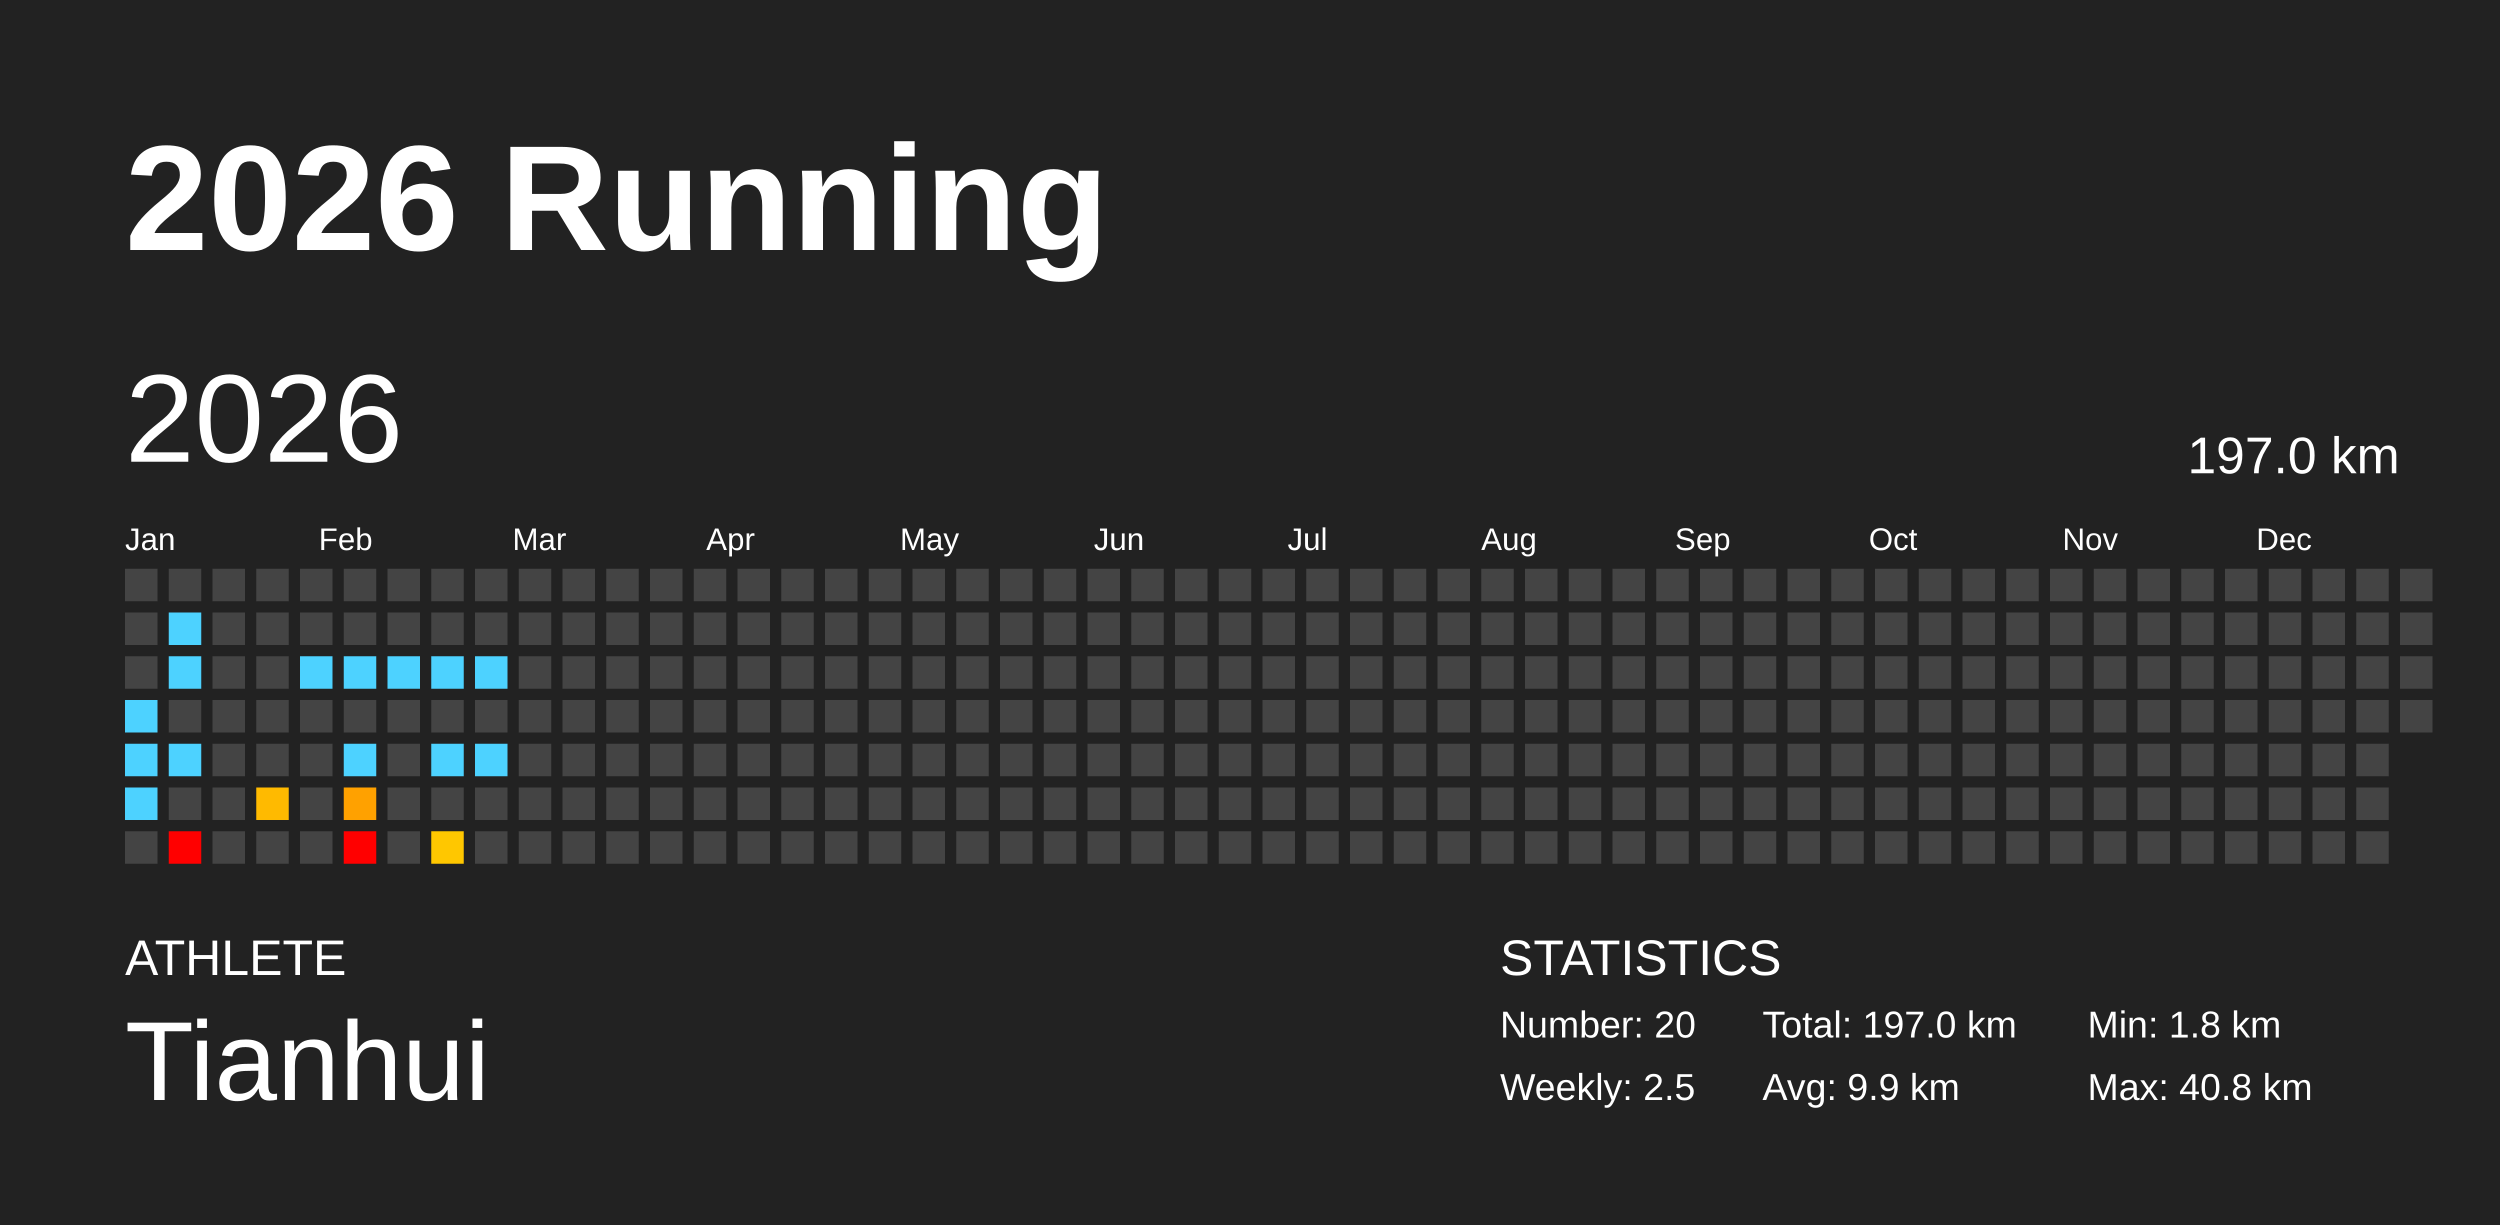
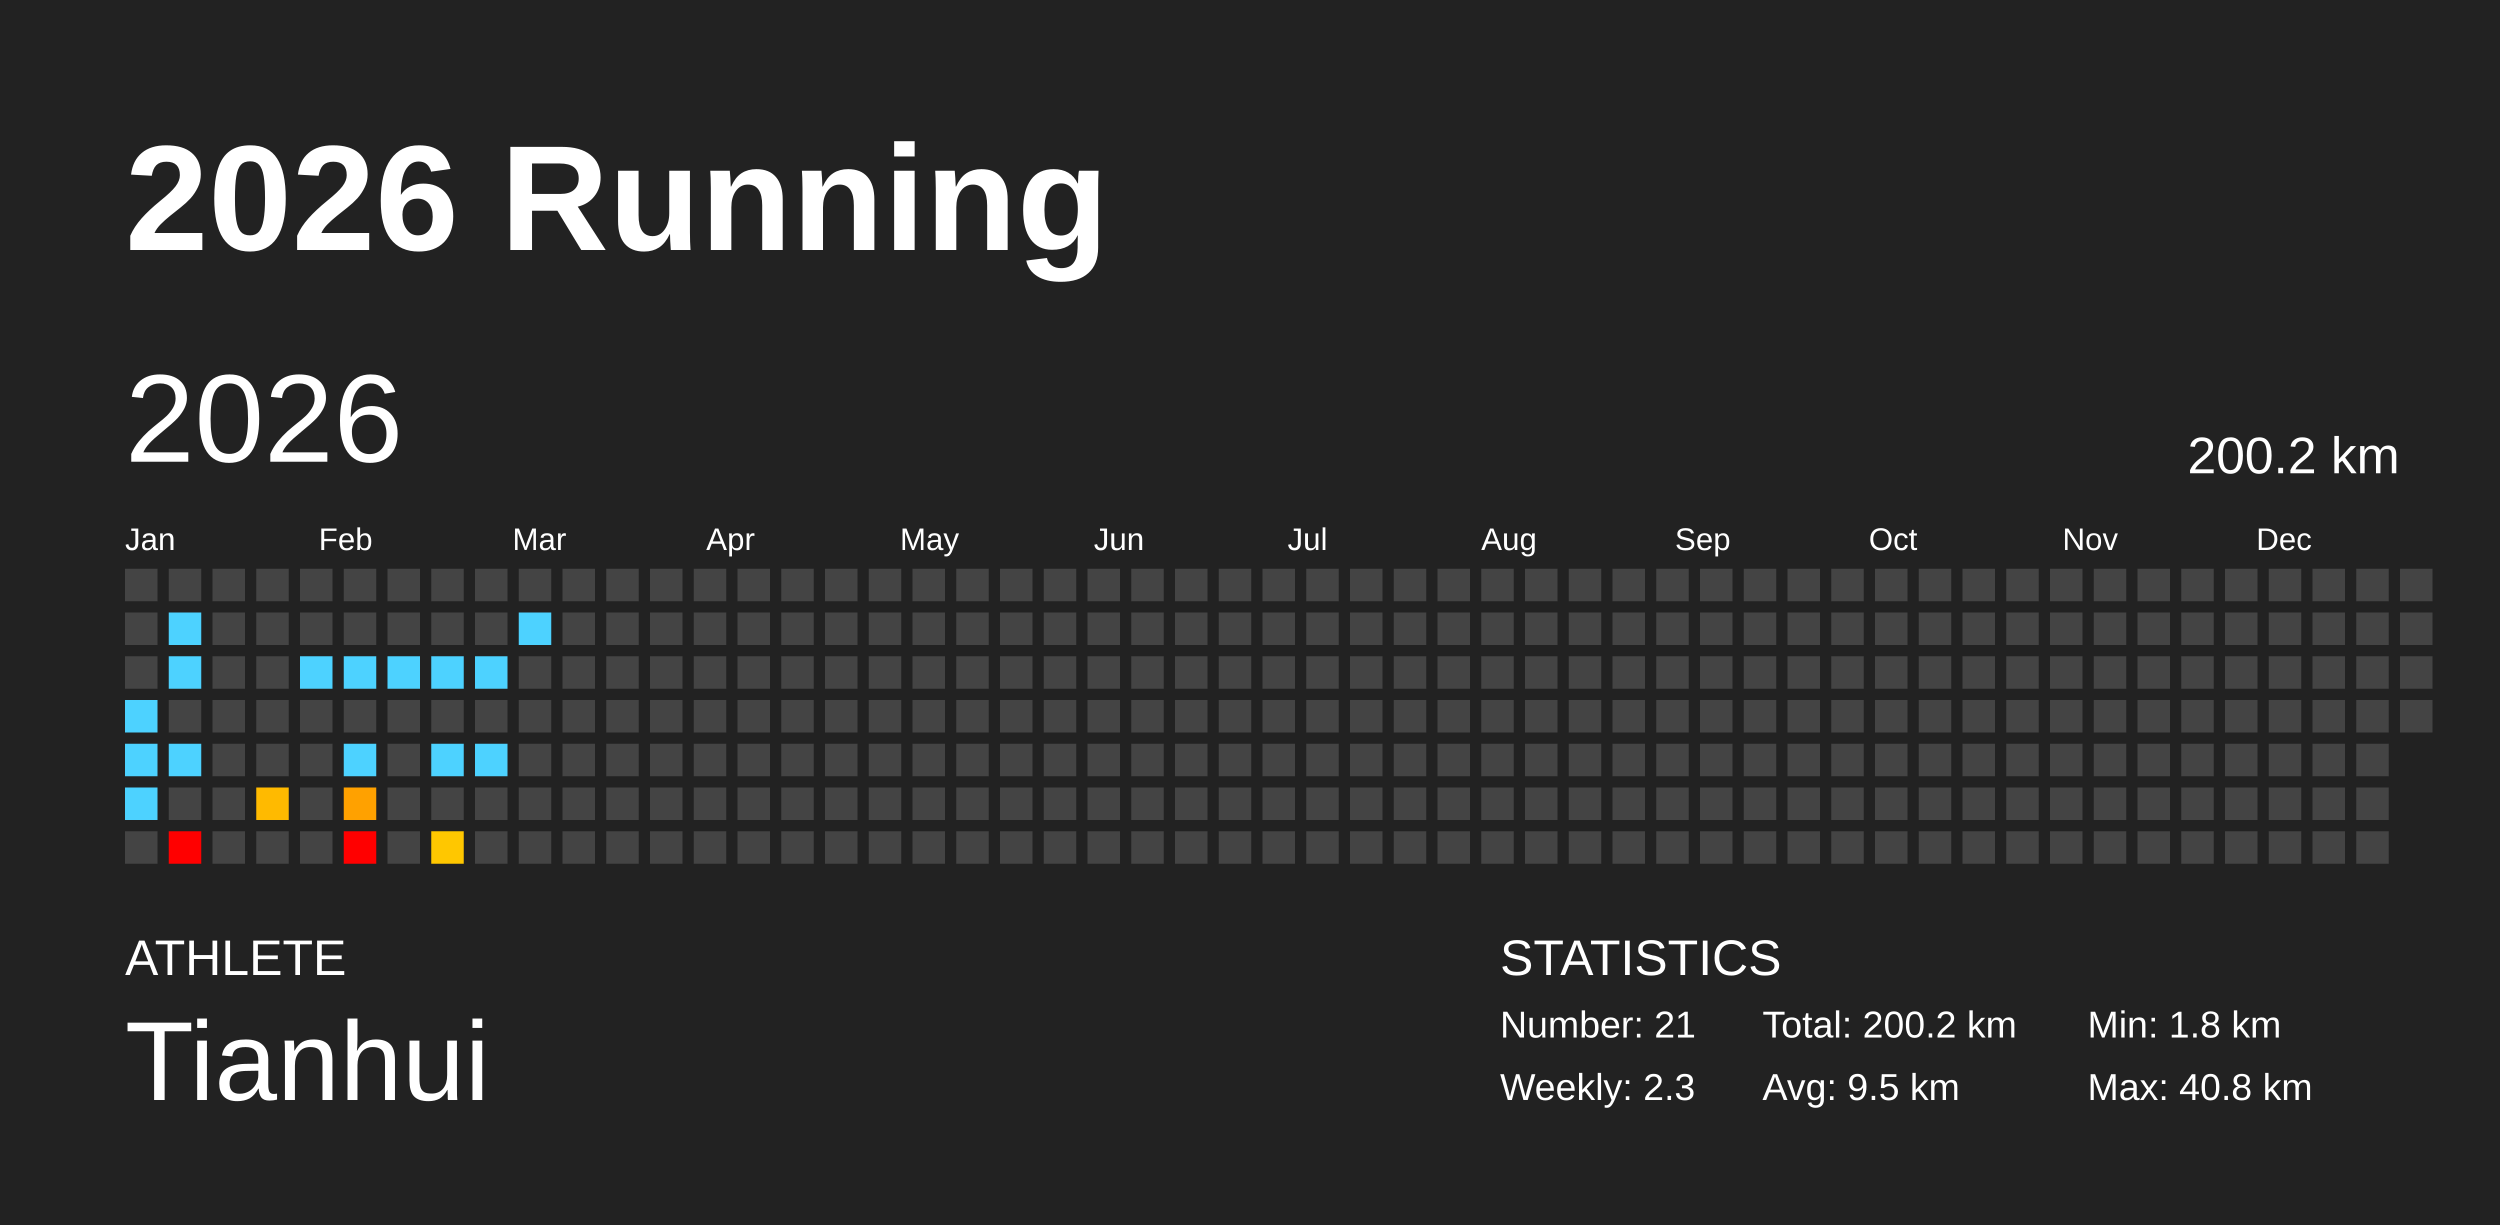
<svg xmlns="http://www.w3.org/2000/svg" baseProfile="full" height="98mm" version="1.1" viewBox="0,0,200,98" width="200mm">
  <defs />
  <rect fill="#222222" height="98" width="200" x="0" y="0" />
  <text fill="#FFFFFF" style="font-size:12px; font-family:Arial; font-weight:bold;" x="10" y="20">2026 Running</text>
  <text fill="#FFFFFF" style="font-size:4px; font-family:Arial" x="10" y="78">ATHLETE</text>
  <text fill="#FFFFFF" style="font-size:9px; font-family:Arial" x="10" y="88">Tianhui</text>
  <text fill="#FFFFFF" style="font-size:4px; font-family:Arial" x="120" y="78">STATISTICS</text>
-   <text fill="#FFFFFF" style="font-size:3px; font-family:Arial" x="120" y="83">Number: 20</text>
-   <text fill="#FFFFFF" style="font-size:3px; font-family:Arial" x="120" y="88">Weekly: 2.5</text>
-   <text fill="#FFFFFF" style="font-size:3px; font-family:Arial" x="141" y="83">Total: 197.0 km</text>
-   <text fill="#FFFFFF" style="font-size:3px; font-family:Arial" x="141" y="88">Avg: 9.9 km</text>
+   <text fill="#FFFFFF" style="font-size:3px; font-family:Arial" x="120" y="83">Number: 21</text>
+   <text fill="#FFFFFF" style="font-size:3px; font-family:Arial" x="120" y="88">Weekly: 2.3</text>
+   <text fill="#FFFFFF" style="font-size:3px; font-family:Arial" x="141" y="83">Total: 200.2 km</text>
+   <text fill="#FFFFFF" style="font-size:3px; font-family:Arial" x="141" y="88">Avg: 9.5 km</text>
  <text fill="#FFFFFF" style="font-size:3px; font-family:Arial" x="167" y="83">Min: 1.8 km</text>
  <text fill="#FFFFFF" style="font-size:3px; font-family:Arial" x="167" y="88">Max: 40.8 km</text>
  <text dominant-baseline="hanging" fill="#FFFFFF" style="font-size:10.0px; font-family:Arial;" x="10" y="30">2026</text>
-   <text dominant-baseline="hanging" fill="#FFFFFF" style="font-size:4.125px; font-family:Arial;" x="175" y="35">197.0 km</text>
+   <text dominant-baseline="hanging" fill="#FFFFFF" style="font-size:4.125px; font-family:Arial;" x="175" y="35">200.2 km</text>
  <text fill="#FFFFFF" style="font-size:2.5px; font-family:Arial" x="10.0" y="44">Jan</text>
  <text fill="#FFFFFF" style="font-size:2.5px; font-family:Arial" x="25.5" y="44">Feb</text>
  <text fill="#FFFFFF" style="font-size:2.5px; font-family:Arial" x="41.0" y="44">Mar</text>
  <text fill="#FFFFFF" style="font-size:2.5px; font-family:Arial" x="56.5" y="44">Apr</text>
  <text fill="#FFFFFF" style="font-size:2.5px; font-family:Arial" x="72.0" y="44">May</text>
  <text fill="#FFFFFF" style="font-size:2.5px; font-family:Arial" x="87.5" y="44">Jun</text>
  <text fill="#FFFFFF" style="font-size:2.5px; font-family:Arial" x="103.0" y="44">Jul</text>
  <text fill="#FFFFFF" style="font-size:2.5px; font-family:Arial" x="118.5" y="44">Aug</text>
  <text fill="#FFFFFF" style="font-size:2.5px; font-family:Arial" x="134.0" y="44">Sep</text>
  <text fill="#FFFFFF" style="font-size:2.5px; font-family:Arial" x="149.5" y="44">Oct</text>
  <text fill="#FFFFFF" style="font-size:2.5px; font-family:Arial" x="165.0" y="44">Nov</text>
  <text fill="#FFFFFF" style="font-size:2.5px; font-family:Arial" x="180.5" y="44">Dec</text>
  <rect fill="#444444" height="2.6" width="2.6" x="10.0" y="45.5" />
  <rect fill="#444444" height="2.6" width="2.6" x="10.0" y="49.0" />
  <rect fill="#444444" height="2.6" width="2.6" x="10.0" y="52.5" />
  <rect fill="#4dd2ff" height="2.6" width="2.6" x="10.0" y="56.0" />
  <rect fill="#4dd2ff" height="2.6" width="2.6" x="10.0" y="59.5" />
  <rect fill="#4dd2ff" height="2.6" width="2.6" x="10.0" y="63.0" />
  <rect fill="#444444" height="2.6" width="2.6" x="10.0" y="66.5" />
  <rect fill="#444444" height="2.6" width="2.6" x="13.5" y="45.5" />
  <rect fill="#4dd2ff" height="2.6" width="2.6" x="13.5" y="49.0" />
  <rect fill="#4dd2ff" height="2.6" width="2.6" x="13.5" y="52.5" />
  <rect fill="#444444" height="2.6" width="2.6" x="13.5" y="56.0" />
  <rect fill="#4dd2ff" height="2.6" width="2.6" x="13.5" y="59.5" />
  <rect fill="#444444" height="2.6" width="2.6" x="13.5" y="63.0" />
  <rect fill="red" height="2.6" width="2.6" x="13.5" y="66.5" />
  <rect fill="#444444" height="2.6" width="2.6" x="17.0" y="45.5" />
  <rect fill="#444444" height="2.6" width="2.6" x="17.0" y="49.0" />
  <rect fill="#444444" height="2.6" width="2.6" x="17.0" y="52.5" />
  <rect fill="#444444" height="2.6" width="2.6" x="17.0" y="56.0" />
  <rect fill="#444444" height="2.6" width="2.6" x="17.0" y="59.5" />
  <rect fill="#444444" height="2.6" width="2.6" x="17.0" y="63.0" />
  <rect fill="#444444" height="2.6" width="2.6" x="17.0" y="66.5" />
  <rect fill="#444444" height="2.6" width="2.6" x="20.5" y="45.5" />
  <rect fill="#444444" height="2.6" width="2.6" x="20.5" y="49.0" />
  <rect fill="#444444" height="2.6" width="2.6" x="20.5" y="52.5" />
  <rect fill="#444444" height="2.6" width="2.6" x="20.5" y="56.0" />
  <rect fill="#444444" height="2.6" width="2.6" x="20.5" y="59.5" />
  <rect fill="#ffba00" height="2.6" width="2.6" x="20.5" y="63.0" />
  <rect fill="#444444" height="2.6" width="2.6" x="20.5" y="66.5" />
  <rect fill="#444444" height="2.6" width="2.6" x="24.0" y="45.5" />
  <rect fill="#444444" height="2.6" width="2.6" x="24.0" y="49.0" />
  <rect fill="#4dd2ff" height="2.6" width="2.6" x="24.0" y="52.5" />
  <rect fill="#444444" height="2.6" width="2.6" x="24.0" y="56.0" />
  <rect fill="#444444" height="2.6" width="2.6" x="24.0" y="59.5" />
  <rect fill="#444444" height="2.6" width="2.6" x="24.0" y="63.0" />
  <rect fill="#444444" height="2.6" width="2.6" x="24.0" y="66.5" />
  <rect fill="#444444" height="2.6" width="2.6" x="27.5" y="45.5" />
  <rect fill="#444444" height="2.6" width="2.6" x="27.5" y="49.0" />
  <rect fill="#4dd2ff" height="2.6" width="2.6" x="27.5" y="52.5" />
  <rect fill="#444444" height="2.6" width="2.6" x="27.5" y="56.0" />
  <rect fill="#4dd2ff" height="2.6" width="2.6" x="27.5" y="59.5" />
  <rect fill="#ffa100" height="2.6" width="2.6" x="27.5" y="63.0" />
  <rect fill="red" height="2.6" width="2.6" x="27.5" y="66.5" />
  <rect fill="#444444" height="2.6" width="2.6" x="31.0" y="45.5" />
  <rect fill="#444444" height="2.6" width="2.6" x="31.0" y="49.0" />
  <rect fill="#4dd2ff" height="2.6" width="2.6" x="31.0" y="52.5" />
  <rect fill="#444444" height="2.6" width="2.6" x="31.0" y="56.0" />
  <rect fill="#444444" height="2.6" width="2.6" x="31.0" y="59.5" />
  <rect fill="#444444" height="2.6" width="2.6" x="31.0" y="63.0" />
  <rect fill="#444444" height="2.6" width="2.6" x="31.0" y="66.5" />
  <rect fill="#444444" height="2.6" width="2.6" x="34.5" y="45.5" />
  <rect fill="#444444" height="2.6" width="2.6" x="34.5" y="49.0" />
  <rect fill="#4dd2ff" height="2.6" width="2.6" x="34.5" y="52.5" />
  <rect fill="#444444" height="2.6" width="2.6" x="34.5" y="56.0" />
  <rect fill="#4dd2ff" height="2.6" width="2.6" x="34.5" y="59.5" />
  <rect fill="#444444" height="2.6" width="2.6" x="34.5" y="63.0" />
  <rect fill="#ffc700" height="2.6" width="2.6" x="34.5" y="66.5" />
  <rect fill="#444444" height="2.6" width="2.6" x="38.0" y="45.5" />
  <rect fill="#444444" height="2.6" width="2.6" x="38.0" y="49.0" />
  <rect fill="#4dd2ff" height="2.6" width="2.6" x="38.0" y="52.5" />
  <rect fill="#444444" height="2.6" width="2.6" x="38.0" y="56.0" />
  <rect fill="#4dd2ff" height="2.6" width="2.6" x="38.0" y="59.5" />
  <rect fill="#444444" height="2.6" width="2.6" x="38.0" y="63.0" />
  <rect fill="#444444" height="2.6" width="2.6" x="38.0" y="66.5" />
  <rect fill="#444444" height="2.6" width="2.6" x="41.5" y="45.5" />
-   <rect fill="#444444" height="2.6" width="2.6" x="41.5" y="49.0" />
+   <rect fill="#4dd2ff" height="2.6" width="2.6" x="41.5" y="49.0" />
  <rect fill="#444444" height="2.6" width="2.6" x="41.5" y="52.5" />
  <rect fill="#444444" height="2.6" width="2.6" x="41.5" y="56.0" />
  <rect fill="#444444" height="2.6" width="2.6" x="41.5" y="59.5" />
  <rect fill="#444444" height="2.6" width="2.6" x="41.5" y="63.0" />
  <rect fill="#444444" height="2.6" width="2.6" x="41.5" y="66.5" />
  <rect fill="#444444" height="2.6" width="2.6" x="45.0" y="45.5" />
  <rect fill="#444444" height="2.6" width="2.6" x="45.0" y="49.0" />
  <rect fill="#444444" height="2.6" width="2.6" x="45.0" y="52.5" />
  <rect fill="#444444" height="2.6" width="2.6" x="45.0" y="56.0" />
  <rect fill="#444444" height="2.6" width="2.6" x="45.0" y="59.5" />
  <rect fill="#444444" height="2.6" width="2.6" x="45.0" y="63.0" />
  <rect fill="#444444" height="2.6" width="2.6" x="45.0" y="66.5" />
  <rect fill="#444444" height="2.6" width="2.6" x="48.5" y="45.5" />
  <rect fill="#444444" height="2.6" width="2.6" x="48.5" y="49.0" />
  <rect fill="#444444" height="2.6" width="2.6" x="48.5" y="52.5" />
  <rect fill="#444444" height="2.6" width="2.6" x="48.5" y="56.0" />
  <rect fill="#444444" height="2.6" width="2.6" x="48.5" y="59.5" />
  <rect fill="#444444" height="2.6" width="2.6" x="48.5" y="63.0" />
  <rect fill="#444444" height="2.6" width="2.6" x="48.5" y="66.5" />
  <rect fill="#444444" height="2.6" width="2.6" x="52.0" y="45.5" />
  <rect fill="#444444" height="2.6" width="2.6" x="52.0" y="49.0" />
  <rect fill="#444444" height="2.6" width="2.6" x="52.0" y="52.5" />
  <rect fill="#444444" height="2.6" width="2.6" x="52.0" y="56.0" />
  <rect fill="#444444" height="2.6" width="2.6" x="52.0" y="59.5" />
  <rect fill="#444444" height="2.6" width="2.6" x="52.0" y="63.0" />
  <rect fill="#444444" height="2.6" width="2.6" x="52.0" y="66.5" />
  <rect fill="#444444" height="2.6" width="2.6" x="55.5" y="45.5" />
  <rect fill="#444444" height="2.6" width="2.6" x="55.5" y="49.0" />
  <rect fill="#444444" height="2.6" width="2.6" x="55.5" y="52.5" />
  <rect fill="#444444" height="2.6" width="2.6" x="55.5" y="56.0" />
  <rect fill="#444444" height="2.6" width="2.6" x="55.5" y="59.5" />
  <rect fill="#444444" height="2.6" width="2.6" x="55.5" y="63.0" />
  <rect fill="#444444" height="2.6" width="2.6" x="55.5" y="66.5" />
  <rect fill="#444444" height="2.6" width="2.6" x="59.0" y="45.5" />
  <rect fill="#444444" height="2.6" width="2.6" x="59.0" y="49.0" />
  <rect fill="#444444" height="2.6" width="2.6" x="59.0" y="52.5" />
  <rect fill="#444444" height="2.6" width="2.6" x="59.0" y="56.0" />
  <rect fill="#444444" height="2.6" width="2.6" x="59.0" y="59.5" />
  <rect fill="#444444" height="2.6" width="2.6" x="59.0" y="63.0" />
  <rect fill="#444444" height="2.6" width="2.6" x="59.0" y="66.5" />
  <rect fill="#444444" height="2.6" width="2.6" x="62.5" y="45.5" />
  <rect fill="#444444" height="2.6" width="2.6" x="62.5" y="49.0" />
  <rect fill="#444444" height="2.6" width="2.6" x="62.5" y="52.5" />
  <rect fill="#444444" height="2.6" width="2.6" x="62.5" y="56.0" />
  <rect fill="#444444" height="2.6" width="2.6" x="62.5" y="59.5" />
  <rect fill="#444444" height="2.6" width="2.6" x="62.5" y="63.0" />
  <rect fill="#444444" height="2.6" width="2.6" x="62.5" y="66.5" />
  <rect fill="#444444" height="2.6" width="2.6" x="66.0" y="45.5" />
  <rect fill="#444444" height="2.6" width="2.6" x="66.0" y="49.0" />
  <rect fill="#444444" height="2.6" width="2.6" x="66.0" y="52.5" />
  <rect fill="#444444" height="2.6" width="2.6" x="66.0" y="56.0" />
  <rect fill="#444444" height="2.6" width="2.6" x="66.0" y="59.5" />
  <rect fill="#444444" height="2.6" width="2.6" x="66.0" y="63.0" />
  <rect fill="#444444" height="2.6" width="2.6" x="66.0" y="66.5" />
  <rect fill="#444444" height="2.6" width="2.6" x="69.5" y="45.5" />
  <rect fill="#444444" height="2.6" width="2.6" x="69.5" y="49.0" />
  <rect fill="#444444" height="2.6" width="2.6" x="69.5" y="52.5" />
  <rect fill="#444444" height="2.6" width="2.6" x="69.5" y="56.0" />
  <rect fill="#444444" height="2.6" width="2.6" x="69.5" y="59.5" />
  <rect fill="#444444" height="2.6" width="2.6" x="69.5" y="63.0" />
  <rect fill="#444444" height="2.6" width="2.6" x="69.5" y="66.5" />
  <rect fill="#444444" height="2.6" width="2.6" x="73.0" y="45.5" />
  <rect fill="#444444" height="2.6" width="2.6" x="73.0" y="49.0" />
  <rect fill="#444444" height="2.6" width="2.6" x="73.0" y="52.5" />
  <rect fill="#444444" height="2.6" width="2.6" x="73.0" y="56.0" />
  <rect fill="#444444" height="2.6" width="2.6" x="73.0" y="59.5" />
  <rect fill="#444444" height="2.6" width="2.6" x="73.0" y="63.0" />
  <rect fill="#444444" height="2.6" width="2.6" x="73.0" y="66.5" />
  <rect fill="#444444" height="2.6" width="2.6" x="76.5" y="45.5" />
  <rect fill="#444444" height="2.6" width="2.6" x="76.5" y="49.0" />
  <rect fill="#444444" height="2.6" width="2.6" x="76.5" y="52.5" />
  <rect fill="#444444" height="2.6" width="2.6" x="76.5" y="56.0" />
  <rect fill="#444444" height="2.6" width="2.6" x="76.5" y="59.5" />
  <rect fill="#444444" height="2.6" width="2.6" x="76.5" y="63.0" />
  <rect fill="#444444" height="2.6" width="2.6" x="76.5" y="66.5" />
  <rect fill="#444444" height="2.6" width="2.6" x="80.0" y="45.5" />
  <rect fill="#444444" height="2.6" width="2.6" x="80.0" y="49.0" />
  <rect fill="#444444" height="2.6" width="2.6" x="80.0" y="52.5" />
  <rect fill="#444444" height="2.6" width="2.6" x="80.0" y="56.0" />
  <rect fill="#444444" height="2.6" width="2.6" x="80.0" y="59.5" />
  <rect fill="#444444" height="2.6" width="2.6" x="80.0" y="63.0" />
  <rect fill="#444444" height="2.6" width="2.6" x="80.0" y="66.5" />
  <rect fill="#444444" height="2.6" width="2.6" x="83.5" y="45.5" />
  <rect fill="#444444" height="2.6" width="2.6" x="83.5" y="49.0" />
  <rect fill="#444444" height="2.6" width="2.6" x="83.5" y="52.5" />
  <rect fill="#444444" height="2.6" width="2.6" x="83.5" y="56.0" />
  <rect fill="#444444" height="2.6" width="2.6" x="83.5" y="59.5" />
  <rect fill="#444444" height="2.6" width="2.6" x="83.5" y="63.0" />
  <rect fill="#444444" height="2.6" width="2.6" x="83.5" y="66.5" />
  <rect fill="#444444" height="2.6" width="2.6" x="87.0" y="45.5" />
  <rect fill="#444444" height="2.6" width="2.6" x="87.0" y="49.0" />
  <rect fill="#444444" height="2.6" width="2.6" x="87.0" y="52.5" />
  <rect fill="#444444" height="2.6" width="2.6" x="87.0" y="56.0" />
  <rect fill="#444444" height="2.6" width="2.6" x="87.0" y="59.5" />
  <rect fill="#444444" height="2.6" width="2.6" x="87.0" y="63.0" />
  <rect fill="#444444" height="2.6" width="2.6" x="87.0" y="66.5" />
  <rect fill="#444444" height="2.6" width="2.6" x="90.5" y="45.5" />
  <rect fill="#444444" height="2.6" width="2.6" x="90.5" y="49.0" />
  <rect fill="#444444" height="2.6" width="2.6" x="90.5" y="52.5" />
  <rect fill="#444444" height="2.6" width="2.6" x="90.5" y="56.0" />
  <rect fill="#444444" height="2.6" width="2.6" x="90.5" y="59.5" />
  <rect fill="#444444" height="2.6" width="2.6" x="90.5" y="63.0" />
  <rect fill="#444444" height="2.6" width="2.6" x="90.5" y="66.5" />
  <rect fill="#444444" height="2.6" width="2.6" x="94.0" y="45.5" />
  <rect fill="#444444" height="2.6" width="2.6" x="94.0" y="49.0" />
  <rect fill="#444444" height="2.6" width="2.6" x="94.0" y="52.5" />
  <rect fill="#444444" height="2.6" width="2.6" x="94.0" y="56.0" />
  <rect fill="#444444" height="2.6" width="2.6" x="94.0" y="59.5" />
  <rect fill="#444444" height="2.6" width="2.6" x="94.0" y="63.0" />
  <rect fill="#444444" height="2.6" width="2.6" x="94.0" y="66.5" />
  <rect fill="#444444" height="2.6" width="2.6" x="97.5" y="45.5" />
  <rect fill="#444444" height="2.6" width="2.6" x="97.5" y="49.0" />
  <rect fill="#444444" height="2.6" width="2.6" x="97.5" y="52.5" />
  <rect fill="#444444" height="2.6" width="2.6" x="97.5" y="56.0" />
  <rect fill="#444444" height="2.6" width="2.6" x="97.5" y="59.5" />
  <rect fill="#444444" height="2.6" width="2.6" x="97.5" y="63.0" />
  <rect fill="#444444" height="2.6" width="2.6" x="97.5" y="66.5" />
  <rect fill="#444444" height="2.6" width="2.6" x="101.0" y="45.5" />
  <rect fill="#444444" height="2.6" width="2.6" x="101.0" y="49.0" />
  <rect fill="#444444" height="2.6" width="2.6" x="101.0" y="52.5" />
  <rect fill="#444444" height="2.6" width="2.6" x="101.0" y="56.0" />
  <rect fill="#444444" height="2.6" width="2.6" x="101.0" y="59.5" />
  <rect fill="#444444" height="2.6" width="2.6" x="101.0" y="63.0" />
  <rect fill="#444444" height="2.6" width="2.6" x="101.0" y="66.5" />
  <rect fill="#444444" height="2.6" width="2.6" x="104.5" y="45.5" />
  <rect fill="#444444" height="2.6" width="2.6" x="104.5" y="49.0" />
  <rect fill="#444444" height="2.6" width="2.6" x="104.5" y="52.5" />
  <rect fill="#444444" height="2.6" width="2.6" x="104.5" y="56.0" />
  <rect fill="#444444" height="2.6" width="2.6" x="104.5" y="59.5" />
  <rect fill="#444444" height="2.6" width="2.6" x="104.5" y="63.0" />
  <rect fill="#444444" height="2.6" width="2.6" x="104.5" y="66.5" />
  <rect fill="#444444" height="2.6" width="2.6" x="108.0" y="45.5" />
  <rect fill="#444444" height="2.6" width="2.6" x="108.0" y="49.0" />
  <rect fill="#444444" height="2.6" width="2.6" x="108.0" y="52.5" />
  <rect fill="#444444" height="2.6" width="2.6" x="108.0" y="56.0" />
  <rect fill="#444444" height="2.6" width="2.6" x="108.0" y="59.5" />
  <rect fill="#444444" height="2.6" width="2.6" x="108.0" y="63.0" />
  <rect fill="#444444" height="2.6" width="2.6" x="108.0" y="66.5" />
  <rect fill="#444444" height="2.6" width="2.6" x="111.5" y="45.5" />
  <rect fill="#444444" height="2.6" width="2.6" x="111.5" y="49.0" />
  <rect fill="#444444" height="2.6" width="2.6" x="111.5" y="52.5" />
  <rect fill="#444444" height="2.6" width="2.6" x="111.5" y="56.0" />
  <rect fill="#444444" height="2.6" width="2.6" x="111.5" y="59.5" />
  <rect fill="#444444" height="2.6" width="2.6" x="111.5" y="63.0" />
  <rect fill="#444444" height="2.6" width="2.6" x="111.5" y="66.5" />
  <rect fill="#444444" height="2.6" width="2.6" x="115.0" y="45.5" />
  <rect fill="#444444" height="2.6" width="2.6" x="115.0" y="49.0" />
  <rect fill="#444444" height="2.6" width="2.6" x="115.0" y="52.5" />
  <rect fill="#444444" height="2.6" width="2.6" x="115.0" y="56.0" />
  <rect fill="#444444" height="2.6" width="2.6" x="115.0" y="59.5" />
  <rect fill="#444444" height="2.6" width="2.6" x="115.0" y="63.0" />
  <rect fill="#444444" height="2.6" width="2.6" x="115.0" y="66.5" />
  <rect fill="#444444" height="2.6" width="2.6" x="118.5" y="45.5" />
  <rect fill="#444444" height="2.6" width="2.6" x="118.5" y="49.0" />
  <rect fill="#444444" height="2.6" width="2.6" x="118.5" y="52.5" />
  <rect fill="#444444" height="2.6" width="2.6" x="118.5" y="56.0" />
  <rect fill="#444444" height="2.6" width="2.6" x="118.5" y="59.5" />
  <rect fill="#444444" height="2.6" width="2.6" x="118.5" y="63.0" />
  <rect fill="#444444" height="2.6" width="2.6" x="118.5" y="66.5" />
  <rect fill="#444444" height="2.6" width="2.6" x="122.0" y="45.5" />
  <rect fill="#444444" height="2.6" width="2.6" x="122.0" y="49.0" />
  <rect fill="#444444" height="2.6" width="2.6" x="122.0" y="52.5" />
  <rect fill="#444444" height="2.6" width="2.6" x="122.0" y="56.0" />
  <rect fill="#444444" height="2.6" width="2.6" x="122.0" y="59.5" />
  <rect fill="#444444" height="2.6" width="2.6" x="122.0" y="63.0" />
  <rect fill="#444444" height="2.6" width="2.6" x="122.0" y="66.5" />
  <rect fill="#444444" height="2.6" width="2.6" x="125.5" y="45.5" />
  <rect fill="#444444" height="2.6" width="2.6" x="125.5" y="49.0" />
  <rect fill="#444444" height="2.6" width="2.6" x="125.5" y="52.5" />
  <rect fill="#444444" height="2.6" width="2.6" x="125.5" y="56.0" />
  <rect fill="#444444" height="2.6" width="2.6" x="125.5" y="59.5" />
  <rect fill="#444444" height="2.6" width="2.6" x="125.5" y="63.0" />
  <rect fill="#444444" height="2.6" width="2.6" x="125.5" y="66.5" />
  <rect fill="#444444" height="2.6" width="2.6" x="129.0" y="45.5" />
  <rect fill="#444444" height="2.6" width="2.6" x="129.0" y="49.0" />
  <rect fill="#444444" height="2.6" width="2.6" x="129.0" y="52.5" />
  <rect fill="#444444" height="2.6" width="2.6" x="129.0" y="56.0" />
  <rect fill="#444444" height="2.6" width="2.6" x="129.0" y="59.5" />
  <rect fill="#444444" height="2.6" width="2.6" x="129.0" y="63.0" />
  <rect fill="#444444" height="2.6" width="2.6" x="129.0" y="66.5" />
  <rect fill="#444444" height="2.6" width="2.6" x="132.5" y="45.5" />
  <rect fill="#444444" height="2.6" width="2.6" x="132.5" y="49.0" />
  <rect fill="#444444" height="2.6" width="2.6" x="132.5" y="52.5" />
  <rect fill="#444444" height="2.6" width="2.6" x="132.5" y="56.0" />
  <rect fill="#444444" height="2.6" width="2.6" x="132.5" y="59.5" />
  <rect fill="#444444" height="2.6" width="2.6" x="132.5" y="63.0" />
  <rect fill="#444444" height="2.6" width="2.6" x="132.5" y="66.5" />
  <rect fill="#444444" height="2.6" width="2.6" x="136.0" y="45.5" />
  <rect fill="#444444" height="2.6" width="2.6" x="136.0" y="49.0" />
  <rect fill="#444444" height="2.6" width="2.6" x="136.0" y="52.5" />
  <rect fill="#444444" height="2.6" width="2.6" x="136.0" y="56.0" />
  <rect fill="#444444" height="2.6" width="2.6" x="136.0" y="59.5" />
  <rect fill="#444444" height="2.6" width="2.6" x="136.0" y="63.0" />
  <rect fill="#444444" height="2.6" width="2.6" x="136.0" y="66.5" />
  <rect fill="#444444" height="2.6" width="2.6" x="139.5" y="45.5" />
  <rect fill="#444444" height="2.6" width="2.6" x="139.5" y="49.0" />
  <rect fill="#444444" height="2.6" width="2.6" x="139.5" y="52.5" />
  <rect fill="#444444" height="2.6" width="2.6" x="139.5" y="56.0" />
  <rect fill="#444444" height="2.6" width="2.6" x="139.5" y="59.5" />
  <rect fill="#444444" height="2.6" width="2.6" x="139.5" y="63.0" />
  <rect fill="#444444" height="2.6" width="2.6" x="139.5" y="66.5" />
  <rect fill="#444444" height="2.6" width="2.6" x="143.0" y="45.5" />
  <rect fill="#444444" height="2.6" width="2.6" x="143.0" y="49.0" />
  <rect fill="#444444" height="2.6" width="2.6" x="143.0" y="52.5" />
  <rect fill="#444444" height="2.6" width="2.6" x="143.0" y="56.0" />
  <rect fill="#444444" height="2.6" width="2.6" x="143.0" y="59.5" />
  <rect fill="#444444" height="2.6" width="2.6" x="143.0" y="63.0" />
  <rect fill="#444444" height="2.6" width="2.6" x="143.0" y="66.5" />
  <rect fill="#444444" height="2.6" width="2.6" x="146.5" y="45.5" />
  <rect fill="#444444" height="2.6" width="2.6" x="146.5" y="49.0" />
  <rect fill="#444444" height="2.6" width="2.6" x="146.5" y="52.5" />
  <rect fill="#444444" height="2.6" width="2.6" x="146.5" y="56.0" />
  <rect fill="#444444" height="2.6" width="2.6" x="146.5" y="59.5" />
  <rect fill="#444444" height="2.6" width="2.6" x="146.5" y="63.0" />
  <rect fill="#444444" height="2.6" width="2.6" x="146.5" y="66.5" />
  <rect fill="#444444" height="2.6" width="2.6" x="150.0" y="45.5" />
  <rect fill="#444444" height="2.6" width="2.6" x="150.0" y="49.0" />
  <rect fill="#444444" height="2.6" width="2.6" x="150.0" y="52.5" />
  <rect fill="#444444" height="2.6" width="2.6" x="150.0" y="56.0" />
  <rect fill="#444444" height="2.6" width="2.6" x="150.0" y="59.5" />
  <rect fill="#444444" height="2.6" width="2.6" x="150.0" y="63.0" />
  <rect fill="#444444" height="2.6" width="2.6" x="150.0" y="66.5" />
  <rect fill="#444444" height="2.6" width="2.6" x="153.5" y="45.5" />
  <rect fill="#444444" height="2.6" width="2.6" x="153.5" y="49.0" />
  <rect fill="#444444" height="2.6" width="2.6" x="153.5" y="52.5" />
  <rect fill="#444444" height="2.6" width="2.6" x="153.5" y="56.0" />
  <rect fill="#444444" height="2.6" width="2.6" x="153.5" y="59.5" />
  <rect fill="#444444" height="2.6" width="2.6" x="153.5" y="63.0" />
  <rect fill="#444444" height="2.6" width="2.6" x="153.5" y="66.5" />
  <rect fill="#444444" height="2.6" width="2.6" x="157.0" y="45.5" />
  <rect fill="#444444" height="2.6" width="2.6" x="157.0" y="49.0" />
  <rect fill="#444444" height="2.6" width="2.6" x="157.0" y="52.5" />
  <rect fill="#444444" height="2.6" width="2.6" x="157.0" y="56.0" />
  <rect fill="#444444" height="2.6" width="2.6" x="157.0" y="59.5" />
  <rect fill="#444444" height="2.6" width="2.6" x="157.0" y="63.0" />
  <rect fill="#444444" height="2.6" width="2.6" x="157.0" y="66.5" />
  <rect fill="#444444" height="2.6" width="2.6" x="160.5" y="45.5" />
  <rect fill="#444444" height="2.6" width="2.6" x="160.5" y="49.0" />
  <rect fill="#444444" height="2.6" width="2.6" x="160.5" y="52.5" />
  <rect fill="#444444" height="2.6" width="2.6" x="160.5" y="56.0" />
  <rect fill="#444444" height="2.6" width="2.6" x="160.5" y="59.5" />
  <rect fill="#444444" height="2.6" width="2.6" x="160.5" y="63.0" />
  <rect fill="#444444" height="2.6" width="2.6" x="160.5" y="66.5" />
  <rect fill="#444444" height="2.6" width="2.6" x="164.0" y="45.5" />
  <rect fill="#444444" height="2.6" width="2.6" x="164.0" y="49.0" />
  <rect fill="#444444" height="2.6" width="2.6" x="164.0" y="52.5" />
  <rect fill="#444444" height="2.6" width="2.6" x="164.0" y="56.0" />
  <rect fill="#444444" height="2.6" width="2.6" x="164.0" y="59.5" />
  <rect fill="#444444" height="2.6" width="2.6" x="164.0" y="63.0" />
  <rect fill="#444444" height="2.6" width="2.6" x="164.0" y="66.5" />
  <rect fill="#444444" height="2.6" width="2.6" x="167.5" y="45.5" />
  <rect fill="#444444" height="2.6" width="2.6" x="167.5" y="49.0" />
  <rect fill="#444444" height="2.6" width="2.6" x="167.5" y="52.5" />
  <rect fill="#444444" height="2.6" width="2.6" x="167.5" y="56.0" />
  <rect fill="#444444" height="2.6" width="2.6" x="167.5" y="59.5" />
  <rect fill="#444444" height="2.6" width="2.6" x="167.5" y="63.0" />
  <rect fill="#444444" height="2.6" width="2.6" x="167.5" y="66.5" />
  <rect fill="#444444" height="2.6" width="2.6" x="171.0" y="45.5" />
  <rect fill="#444444" height="2.6" width="2.6" x="171.0" y="49.0" />
  <rect fill="#444444" height="2.6" width="2.6" x="171.0" y="52.5" />
  <rect fill="#444444" height="2.6" width="2.6" x="171.0" y="56.0" />
  <rect fill="#444444" height="2.6" width="2.6" x="171.0" y="59.5" />
  <rect fill="#444444" height="2.6" width="2.6" x="171.0" y="63.0" />
  <rect fill="#444444" height="2.6" width="2.6" x="171.0" y="66.5" />
  <rect fill="#444444" height="2.6" width="2.6" x="174.5" y="45.5" />
  <rect fill="#444444" height="2.6" width="2.6" x="174.5" y="49.0" />
  <rect fill="#444444" height="2.6" width="2.6" x="174.5" y="52.5" />
  <rect fill="#444444" height="2.6" width="2.6" x="174.5" y="56.0" />
  <rect fill="#444444" height="2.6" width="2.6" x="174.5" y="59.5" />
  <rect fill="#444444" height="2.6" width="2.6" x="174.5" y="63.0" />
  <rect fill="#444444" height="2.6" width="2.6" x="174.5" y="66.5" />
  <rect fill="#444444" height="2.6" width="2.6" x="178.0" y="45.5" />
  <rect fill="#444444" height="2.6" width="2.6" x="178.0" y="49.0" />
  <rect fill="#444444" height="2.6" width="2.6" x="178.0" y="52.5" />
  <rect fill="#444444" height="2.6" width="2.6" x="178.0" y="56.0" />
  <rect fill="#444444" height="2.6" width="2.6" x="178.0" y="59.5" />
  <rect fill="#444444" height="2.6" width="2.6" x="178.0" y="63.0" />
  <rect fill="#444444" height="2.6" width="2.6" x="178.0" y="66.5" />
  <rect fill="#444444" height="2.6" width="2.6" x="181.5" y="45.5" />
  <rect fill="#444444" height="2.6" width="2.6" x="181.5" y="49.0" />
  <rect fill="#444444" height="2.6" width="2.6" x="181.5" y="52.5" />
  <rect fill="#444444" height="2.6" width="2.6" x="181.5" y="56.0" />
  <rect fill="#444444" height="2.6" width="2.6" x="181.5" y="59.5" />
  <rect fill="#444444" height="2.6" width="2.6" x="181.5" y="63.0" />
  <rect fill="#444444" height="2.6" width="2.6" x="181.5" y="66.5" />
  <rect fill="#444444" height="2.6" width="2.6" x="185.0" y="45.5" />
  <rect fill="#444444" height="2.6" width="2.6" x="185.0" y="49.0" />
  <rect fill="#444444" height="2.6" width="2.6" x="185.0" y="52.5" />
  <rect fill="#444444" height="2.6" width="2.6" x="185.0" y="56.0" />
  <rect fill="#444444" height="2.6" width="2.6" x="185.0" y="59.5" />
  <rect fill="#444444" height="2.6" width="2.6" x="185.0" y="63.0" />
  <rect fill="#444444" height="2.6" width="2.6" x="185.0" y="66.5" />
  <rect fill="#444444" height="2.6" width="2.6" x="188.5" y="45.5" />
  <rect fill="#444444" height="2.6" width="2.6" x="188.5" y="49.0" />
  <rect fill="#444444" height="2.6" width="2.6" x="188.5" y="52.5" />
  <rect fill="#444444" height="2.6" width="2.6" x="188.5" y="56.0" />
  <rect fill="#444444" height="2.6" width="2.6" x="188.5" y="59.5" />
  <rect fill="#444444" height="2.6" width="2.6" x="188.5" y="63.0" />
  <rect fill="#444444" height="2.6" width="2.6" x="188.5" y="66.5" />
  <rect fill="#444444" height="2.6" width="2.6" x="192.0" y="45.5" />
  <rect fill="#444444" height="2.6" width="2.6" x="192.0" y="49.0" />
  <rect fill="#444444" height="2.6" width="2.6" x="192.0" y="52.5" />
  <rect fill="#444444" height="2.6" width="2.6" x="192.0" y="56.0" />
</svg>
